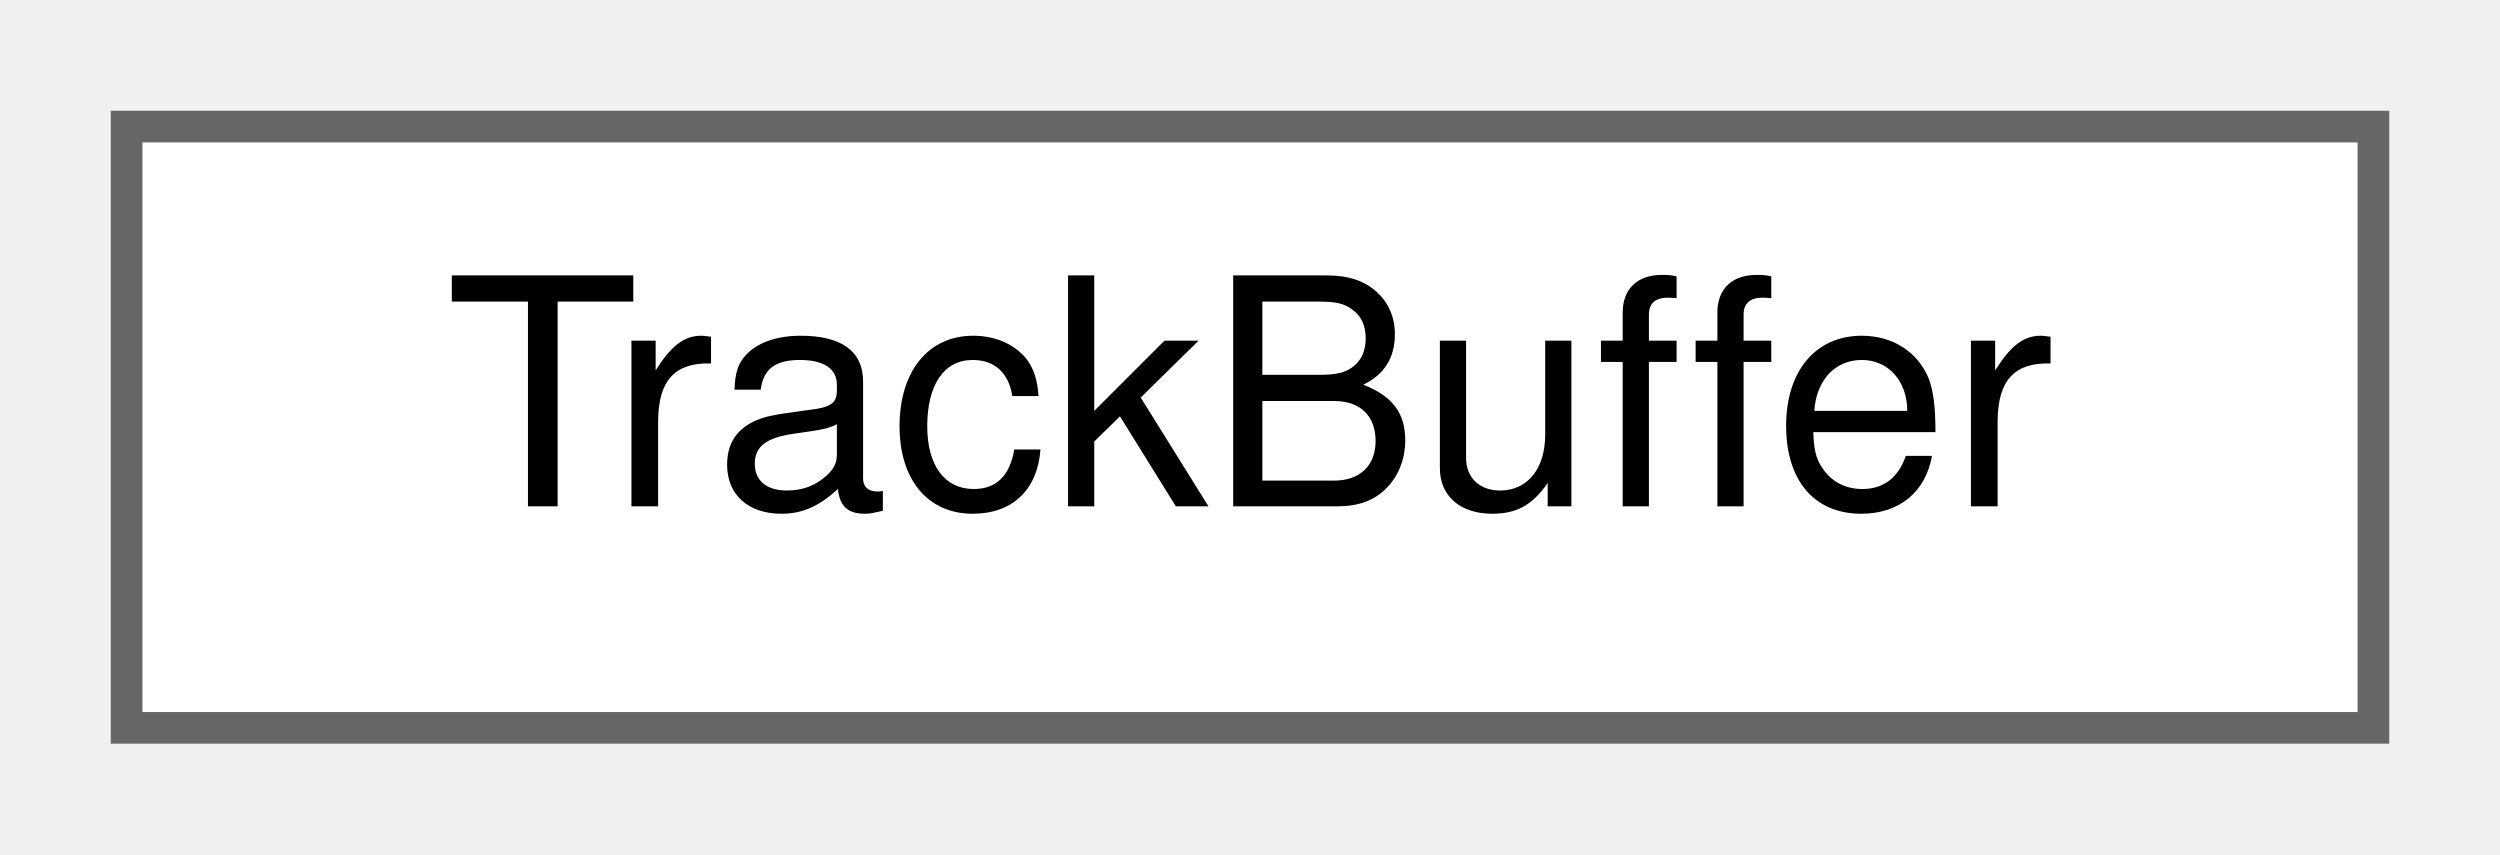
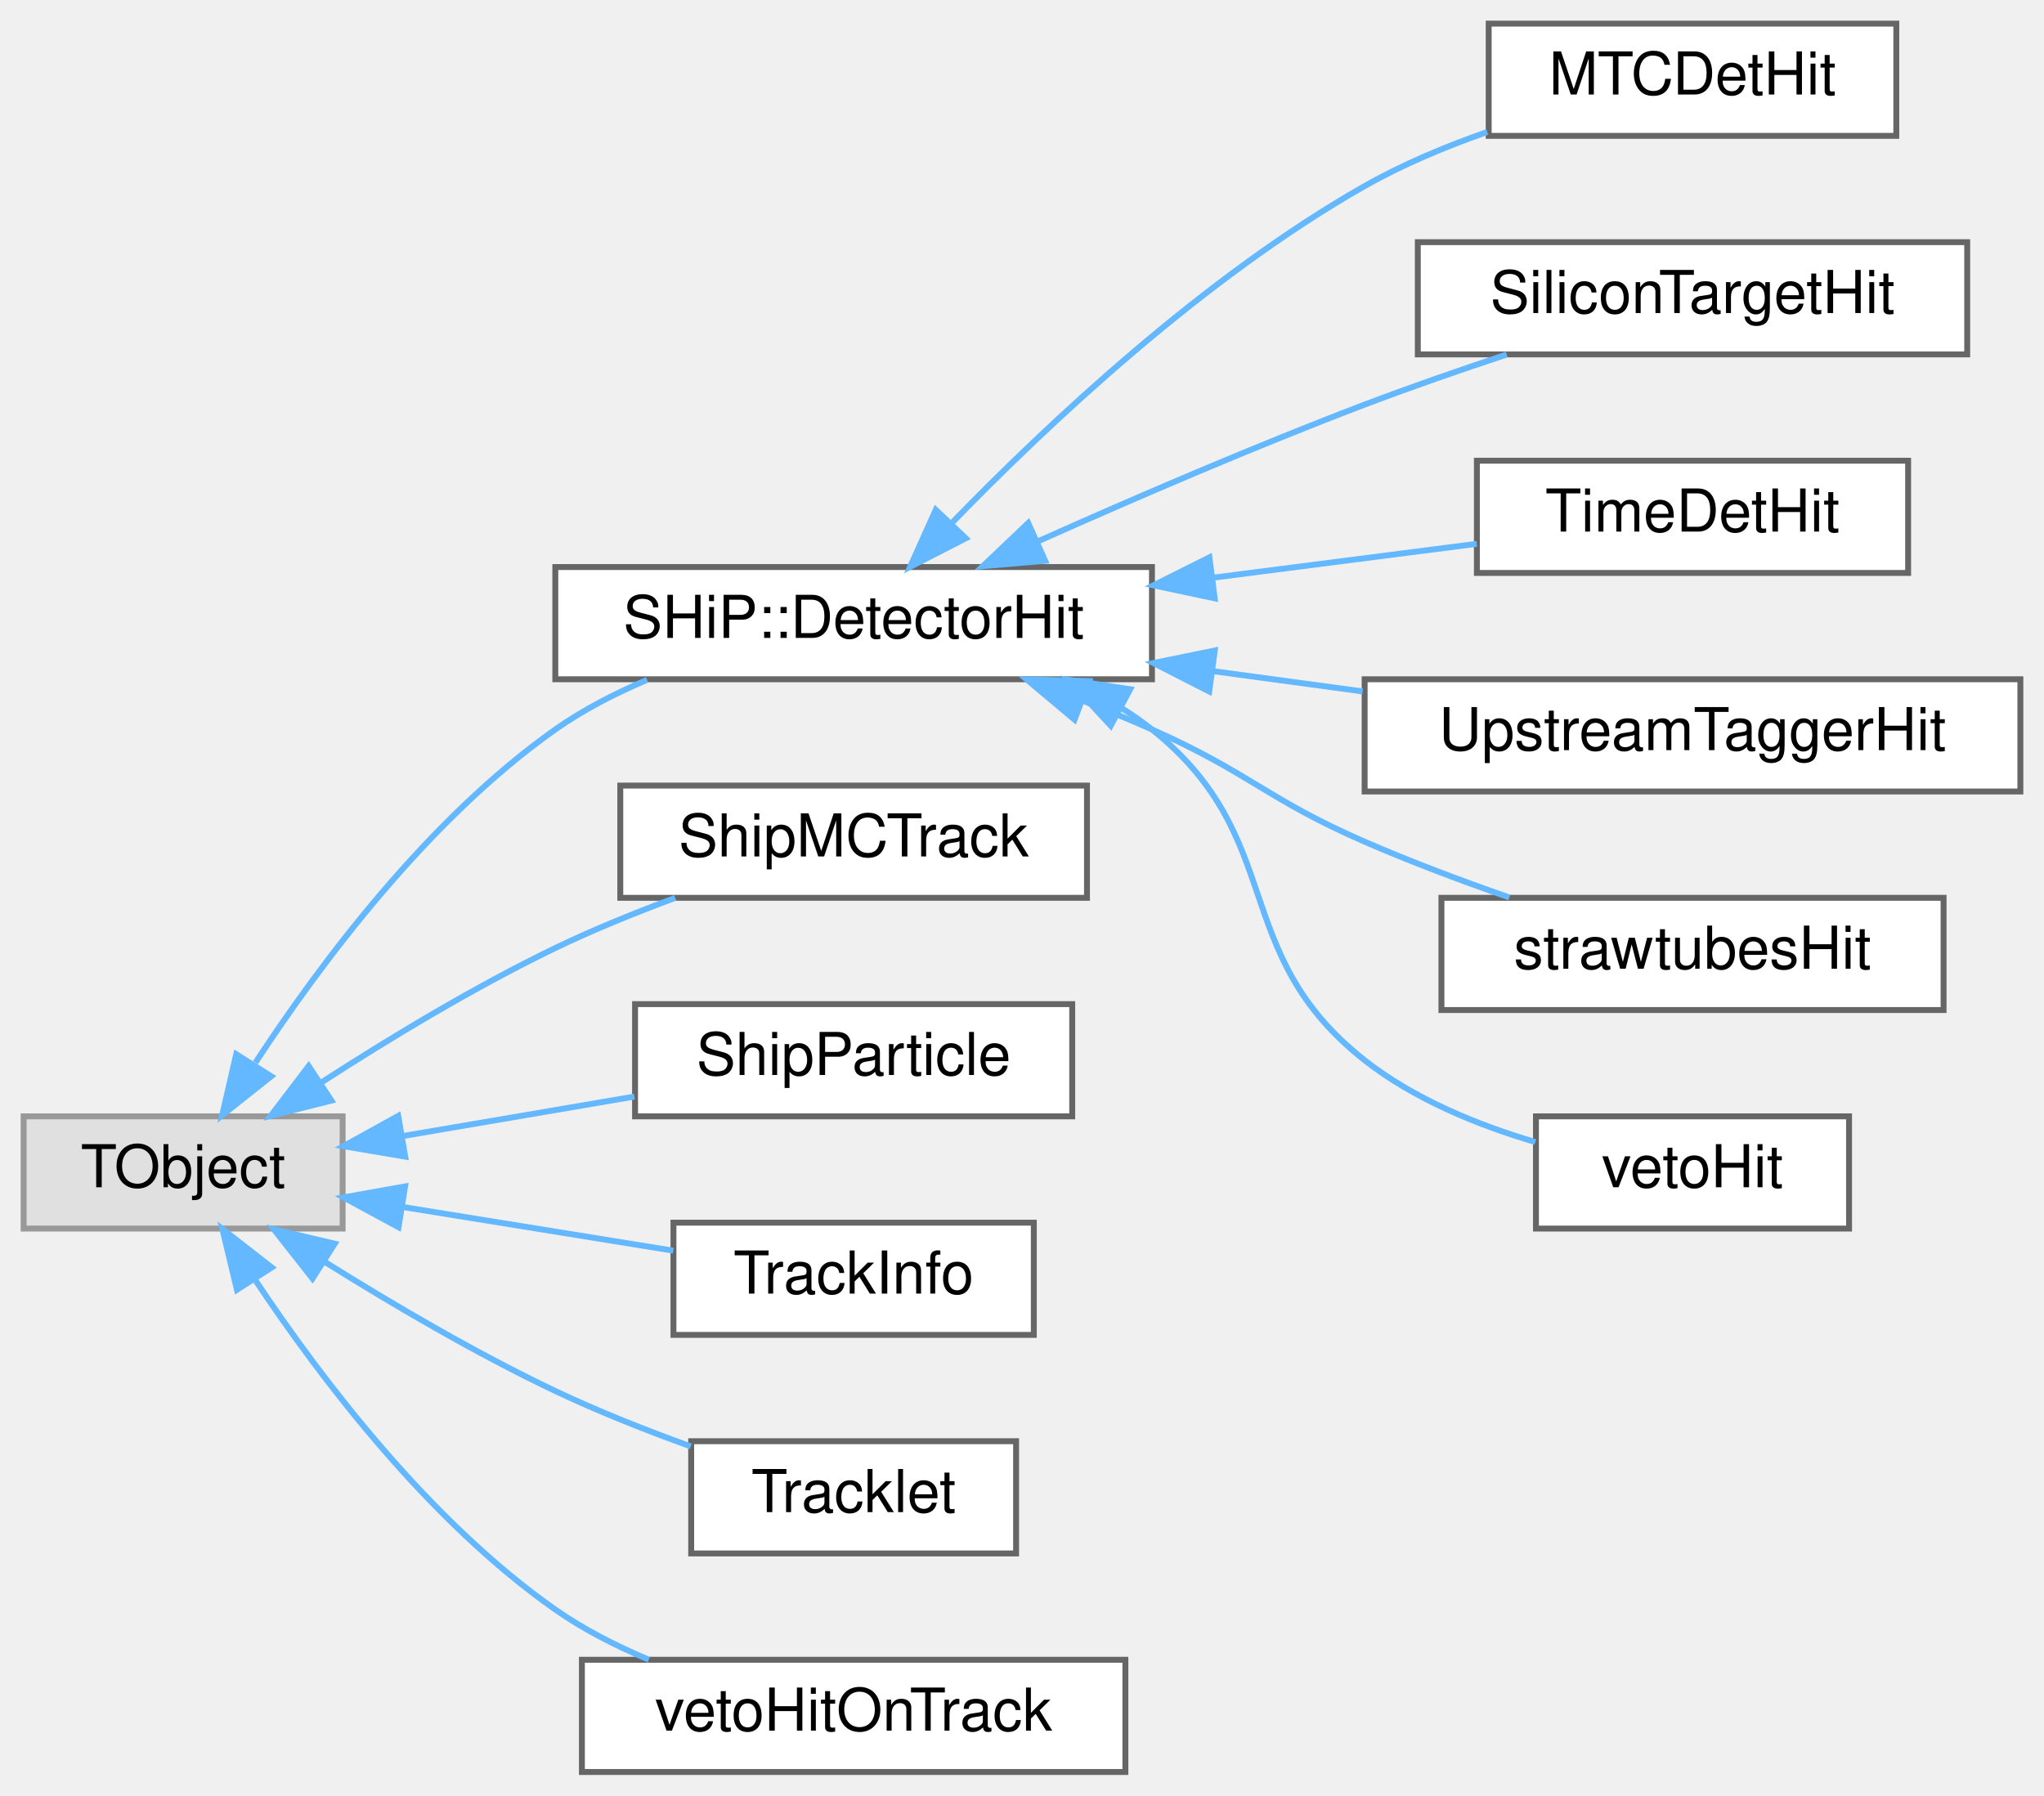
- <svg xmlns="http://www.w3.org/2000/svg" xmlns:xlink="http://www.w3.org/1999/xlink" width="79pt" height="27pt" viewBox="0.00 0.00 79.00 27.00">
-   <g id="graph0" class="graph" transform="scale(1 1) rotate(0) translate(4 23)">
+ <svg xmlns="http://www.w3.org/2000/svg" xmlns:xlink="http://www.w3.org/1999/xlink" width="346pt" height="304pt" viewBox="0.00 0.00 346.00 304.00">
+   <g id="graph0" class="graph" transform="scale(1 1) rotate(0) translate(4 300)">
    <g id="Node000000" class="node">
      <g id="a_Node000000">
-         <a xlink:href="structTrackBuffer.html" target="_top" xlink:title=" ">
-           <polygon fill="white" stroke="#666666" points="71,-19 0,-19 0,0 71,0 71,-19" />
-           <text text-anchor="middle" x="35.5" y="-7" font-family="Helvetica,sans-Serif" font-size="10.00">TrackBuffer</text>
+         <a xlink:title=" ">
+           <polygon fill="#e0e0e0" stroke="#999999" points="54,-111 0,-111 0,-92 54,-92 54,-111" />
+           <text text-anchor="middle" x="27" y="-99" font-family="Helvetica,sans-Serif" font-size="10.00">TObject</text>
+         </a>
+       </g>
+     </g>
+     <g id="Node000001" class="node">
+       <g id="a_Node000001">
+         <a xlink:href="classSHiP_1_1DetectorHit.html" target="_top" xlink:title=" ">
+           <polygon fill="white" stroke="#666666" points="191,-204 90,-204 90,-185 191,-185 191,-204" />
+           <text text-anchor="middle" x="140.5" y="-192" font-family="Helvetica,sans-Serif" font-size="10.00">SHiP::DetectorHit</text>
+         </a>
+       </g>
+     </g>
+     <g id="edge108_Node000000_Node000001" class="edge">
+       <g id="a_edge108_Node000000_Node000001">
+         <a xlink:title=" ">
+           <path fill="none" stroke="#63b8ff" d="M39.24,-120.1C50.27,-136.94 68.54,-161.36 90,-176.5 94.71,-179.82 100.1,-182.6 105.54,-184.9" />
+           <polygon fill="#63b8ff" stroke="#63b8ff" points="41.91,-117.78 33.61,-111.19 35.99,-121.52 41.91,-117.78" />
+         </a>
+       </g>
+     </g>
+     <g id="Node000008" class="node">
+       <g id="a_Node000008">
+         <a xlink:href="classShipMCTrack.html" target="_top" xlink:title=" ">
+           <polygon fill="white" stroke="#666666" points="180,-167 101,-167 101,-148 180,-148 180,-167" />
+           <text text-anchor="middle" x="140.5" y="-155" font-family="Helvetica,sans-Serif" font-size="10.00">ShipMCTrack</text>
+         </a>
+       </g>
+     </g>
+     <g id="edge115_Node000000_Node000008" class="edge">
+       <g id="a_edge115_Node000000_Node000008">
+         <a xlink:title=" ">
+           <path fill="none" stroke="#63b8ff" d="M50.37,-116.72C61.89,-124.17 76.36,-132.92 90,-139.5 96.42,-142.6 103.53,-145.48 110.3,-147.99" />
+           <polygon fill="#63b8ff" stroke="#63b8ff" points="52.1,-113.67 41.83,-111.09 48.25,-119.52 52.1,-113.67" />
+         </a>
+       </g>
+     </g>
+     <g id="Node000009" class="node">
+       <g id="a_Node000009">
+         <a xlink:href="classShipParticle.html" target="_top" xlink:title=" ">
+           <polygon fill="white" stroke="#666666" points="177.5,-130 103.5,-130 103.5,-111 177.5,-111 177.5,-130" />
+           <text text-anchor="middle" x="140.5" y="-118" font-family="Helvetica,sans-Serif" font-size="10.00">ShipParticle</text>
+         </a>
+       </g>
+     </g>
+     <g id="edge116_Node000000_Node000009" class="edge">
+       <g id="a_edge116_Node000000_Node000009">
+         <a xlink:title=" ">
+           <path fill="none" stroke="#63b8ff" d="M64.26,-107.68C76.81,-109.82 90.86,-112.21 103.39,-114.35" />
+           <polygon fill="#63b8ff" stroke="#63b8ff" points="64.59,-104.18 54.14,-105.95 63.41,-111.08 64.59,-104.18" />
+         </a>
+       </g>
+     </g>
+     <g id="Node000010" class="node">
+       <g id="a_Node000010">
+         <a xlink:href="classTrackInfo.html" target="_top" xlink:title=" ">
+           <polygon fill="white" stroke="#666666" points="171,-93 110,-93 110,-74 171,-74 171,-93" />
+           <text text-anchor="middle" x="140.5" y="-81" font-family="Helvetica,sans-Serif" font-size="10.00">TrackInfo</text>
+         </a>
+       </g>
+     </g>
+     <g id="edge117_Node000000_Node000010" class="edge">
+       <g id="a_edge117_Node000000_Node000010">
+         <a xlink:title=" ">
+           <path fill="none" stroke="#63b8ff" d="M64.02,-95.68C78.88,-93.29 95.88,-90.54 109.98,-88.26" />
+           <polygon fill="#63b8ff" stroke="#63b8ff" points="63.46,-92.23 54.14,-97.28 64.57,-99.14 63.46,-92.23" />
+         </a>
+       </g>
+     </g>
+     <g id="Node000011" class="node">
+       <g id="a_Node000011">
+         <a xlink:href="classTracklet.html" target="_top" xlink:title=" ">
+           <polygon fill="white" stroke="#666666" points="168,-56 113,-56 113,-37 168,-37 168,-56" />
+           <text text-anchor="middle" x="140.5" y="-44" font-family="Helvetica,sans-Serif" font-size="10.00">Tracklet</text>
+         </a>
+       </g>
+     </g>
+     <g id="edge118_Node000000_Node000011" class="edge">
+       <g id="a_edge118_Node000000_Node000011">
+         <a xlink:title=" ">
+           <path fill="none" stroke="#63b8ff" d="M50.87,-86.43C62.34,-79.25 76.6,-70.87 90,-64.5 97.27,-61.05 105.39,-57.84 112.92,-55.12" />
+           <polygon fill="#63b8ff" stroke="#63b8ff" points="48.9,-83.54 42.35,-91.87 52.66,-89.44 48.9,-83.54" />
+         </a>
+       </g>
+     </g>
+     <g id="Node000012" class="node">
+       <g id="a_Node000012">
+         <a xlink:href="classvetoHitOnTrack.html" target="_top" xlink:title=" ">
+           <polygon fill="white" stroke="#666666" points="186.5,-19 94.5,-19 94.5,0 186.5,0 186.5,-19" />
+           <text text-anchor="middle" x="140.5" y="-7" font-family="Helvetica,sans-Serif" font-size="10.00">vetoHitOnTrack</text>
+         </a>
+       </g>
+     </g>
+     <g id="edge119_Node000000_Node000012" class="edge">
+       <g id="a_edge119_Node000000_Node000012">
+         <a xlink:title=" ">
+           <path fill="none" stroke="#63b8ff" d="M39.3,-83.15C50.37,-66.54 68.66,-42.45 90,-27.5 94.79,-24.14 100.28,-21.34 105.82,-19.02" />
+           <polygon fill="#63b8ff" stroke="#63b8ff" points="36.11,-81.64 33.64,-91.94 42,-85.42 36.11,-81.64" />
+         </a>
+       </g>
+     </g>
+     <g id="Node000002" class="node">
+       <g id="a_Node000002">
+         <a xlink:href="classMTCDetHit.html" target="_top" xlink:title=" ">
+           <polygon fill="white" stroke="#666666" points="317,-296 248,-296 248,-277 317,-277 317,-296" />
+           <text text-anchor="middle" x="282.5" y="-284" font-family="Helvetica,sans-Serif" font-size="10.00">MTCDetHit</text>
+         </a>
+       </g>
+     </g>
+     <g id="edge109_Node000001_Node000002" class="edge">
+       <g id="a_edge109_Node000001_Node000002">
+         <a xlink:title=" ">
+           <path fill="none" stroke="#63b8ff" d="M157.08,-211.42C173.17,-228.01 199.71,-253.01 227,-268.5 233.41,-272.14 240.67,-275.18 247.75,-277.66" />
+           <polygon fill="#63b8ff" stroke="#63b8ff" points="159.48,-208.87 150.06,-204.03 154.4,-213.69 159.48,-208.87" />
+         </a>
+       </g>
+     </g>
+     <g id="Node000003" class="node">
+       <g id="a_Node000003">
+         <a xlink:href="classSiliconTargetHit.html" target="_top" xlink:title=" ">
+           <polygon fill="white" stroke="#666666" points="329,-259 236,-259 236,-240 329,-240 329,-259" />
+           <text text-anchor="middle" x="282.5" y="-247" font-family="Helvetica,sans-Serif" font-size="10.00">SiliconTargetHit</text>
+         </a>
+       </g>
+     </g>
+     <g id="edge110_Node000001_Node000003" class="edge">
+       <g id="a_edge110_Node000001_Node000003">
+         <a xlink:title=" ">
+           <path fill="none" stroke="#63b8ff" d="M171.87,-208.43C188.09,-215.67 208.47,-224.45 227,-231.5 234.73,-234.44 243.18,-237.37 251.06,-239.98" />
+           <polygon fill="#63b8ff" stroke="#63b8ff" points="172.92,-205.06 162.37,-204.15 170.05,-211.45 172.92,-205.06" />
+         </a>
+       </g>
+     </g>
+     <g id="Node000004" class="node">
+       <g id="a_Node000004">
+         <a xlink:href="classTimeDetHit.html" target="_top" xlink:title=" ">
+           <polygon fill="white" stroke="#666666" points="319,-222 246,-222 246,-203 319,-203 319,-222" />
+           <text text-anchor="middle" x="282.5" y="-210" font-family="Helvetica,sans-Serif" font-size="10.00">TimeDetHit</text>
+         </a>
+       </g>
+     </g>
+     <g id="edge111_Node000001_Node000004" class="edge">
+       <g id="a_edge111_Node000001_Node000004">
+         <a xlink:title=" ">
+           <path fill="none" stroke="#63b8ff" d="M201.59,-202.23C216.73,-204.17 232.49,-206.2 245.98,-207.93" />
+           <polygon fill="#63b8ff" stroke="#63b8ff" points="201.62,-198.7 191.25,-200.9 200.72,-205.64 201.62,-198.7" />
+         </a>
+       </g>
+     </g>
+     <g id="Node000005" class="node">
+       <g id="a_Node000005">
+         <a xlink:href="classUpstreamTaggerHit.html" target="_top" xlink:title="Hit class for UpstreamTagger scoring plane.">
+           <polygon fill="white" stroke="#666666" points="338,-185 227,-185 227,-166 338,-166 338,-185" />
+           <text text-anchor="middle" x="282.5" y="-173" font-family="Helvetica,sans-Serif" font-size="10.00">UpstreamTaggerHit</text>
+         </a>
+       </g>
+     </g>
+     <g id="edge112_Node000001_Node000005" class="edge">
+       <g id="a_edge112_Node000001_Node000005">
+         <a xlink:title=" ">
+           <path fill="none" stroke="#63b8ff" d="M201.37,-186.37C209.77,-185.23 218.37,-184.07 226.67,-182.94" />
+           <polygon fill="#63b8ff" stroke="#63b8ff" points="200.69,-182.93 191.25,-187.75 201.63,-189.87 200.69,-182.93" />
+         </a>
+       </g>
+     </g>
+     <g id="Node000006" class="node">
+       <g id="a_Node000006">
+         <a xlink:href="classstrawtubesHit.html" target="_top" xlink:title=" ">
+           <polygon fill="white" stroke="#666666" points="325,-148 240,-148 240,-129 325,-129 325,-148" />
+           <text text-anchor="middle" x="282.5" y="-136" font-family="Helvetica,sans-Serif" font-size="10.00">strawtubesHit</text>
+         </a>
+       </g>
+     </g>
+     <g id="edge113_Node000001_Node000006" class="edge">
+       <g id="a_edge113_Node000001_Node000006">
+         <a xlink:title=" ">
+           <path fill="none" stroke="#63b8ff" d="M179.13,-181.43C183.17,-179.85 187.19,-178.19 191,-176.5 207.54,-169.17 210.41,-164.72 227,-157.5 234.81,-154.1 243.44,-150.86 251.49,-148.06" />
+           <polygon fill="#63b8ff" stroke="#63b8ff" points="177.89,-178.16 169.78,-184.97 180.37,-184.7 177.89,-178.16" />
+         </a>
+       </g>
+     </g>
+     <g id="Node000007" class="node">
+       <g id="a_Node000007">
+         <a xlink:href="classvetoHit.html" target="_top" xlink:title=" ">
+           <polygon fill="white" stroke="#666666" points="309,-111 256,-111 256,-92 309,-92 309,-111" />
+           <text text-anchor="middle" x="282.5" y="-99" font-family="Helvetica,sans-Serif" font-size="10.00">vetoHit</text>
+         </a>
+       </g>
+     </g>
+     <g id="edge114_Node000001_Node000007" class="edge">
+       <g id="a_edge114_Node000001_Node000007">
+         <a xlink:title=" ">
+           <path fill="none" stroke="#63b8ff" d="M186,-180.04C187.74,-178.94 189.42,-177.76 191,-176.5 214.12,-158.03 203.76,-138.81 227,-120.5 235.34,-113.93 246.12,-109.54 255.89,-106.65" />
+           <polygon fill="#63b8ff" stroke="#63b8ff" points="184.02,-177.13 176.84,-184.91 187.31,-183.31 184.02,-177.13" />
        </a>
      </g>
    </g>
  </g>
</svg>
